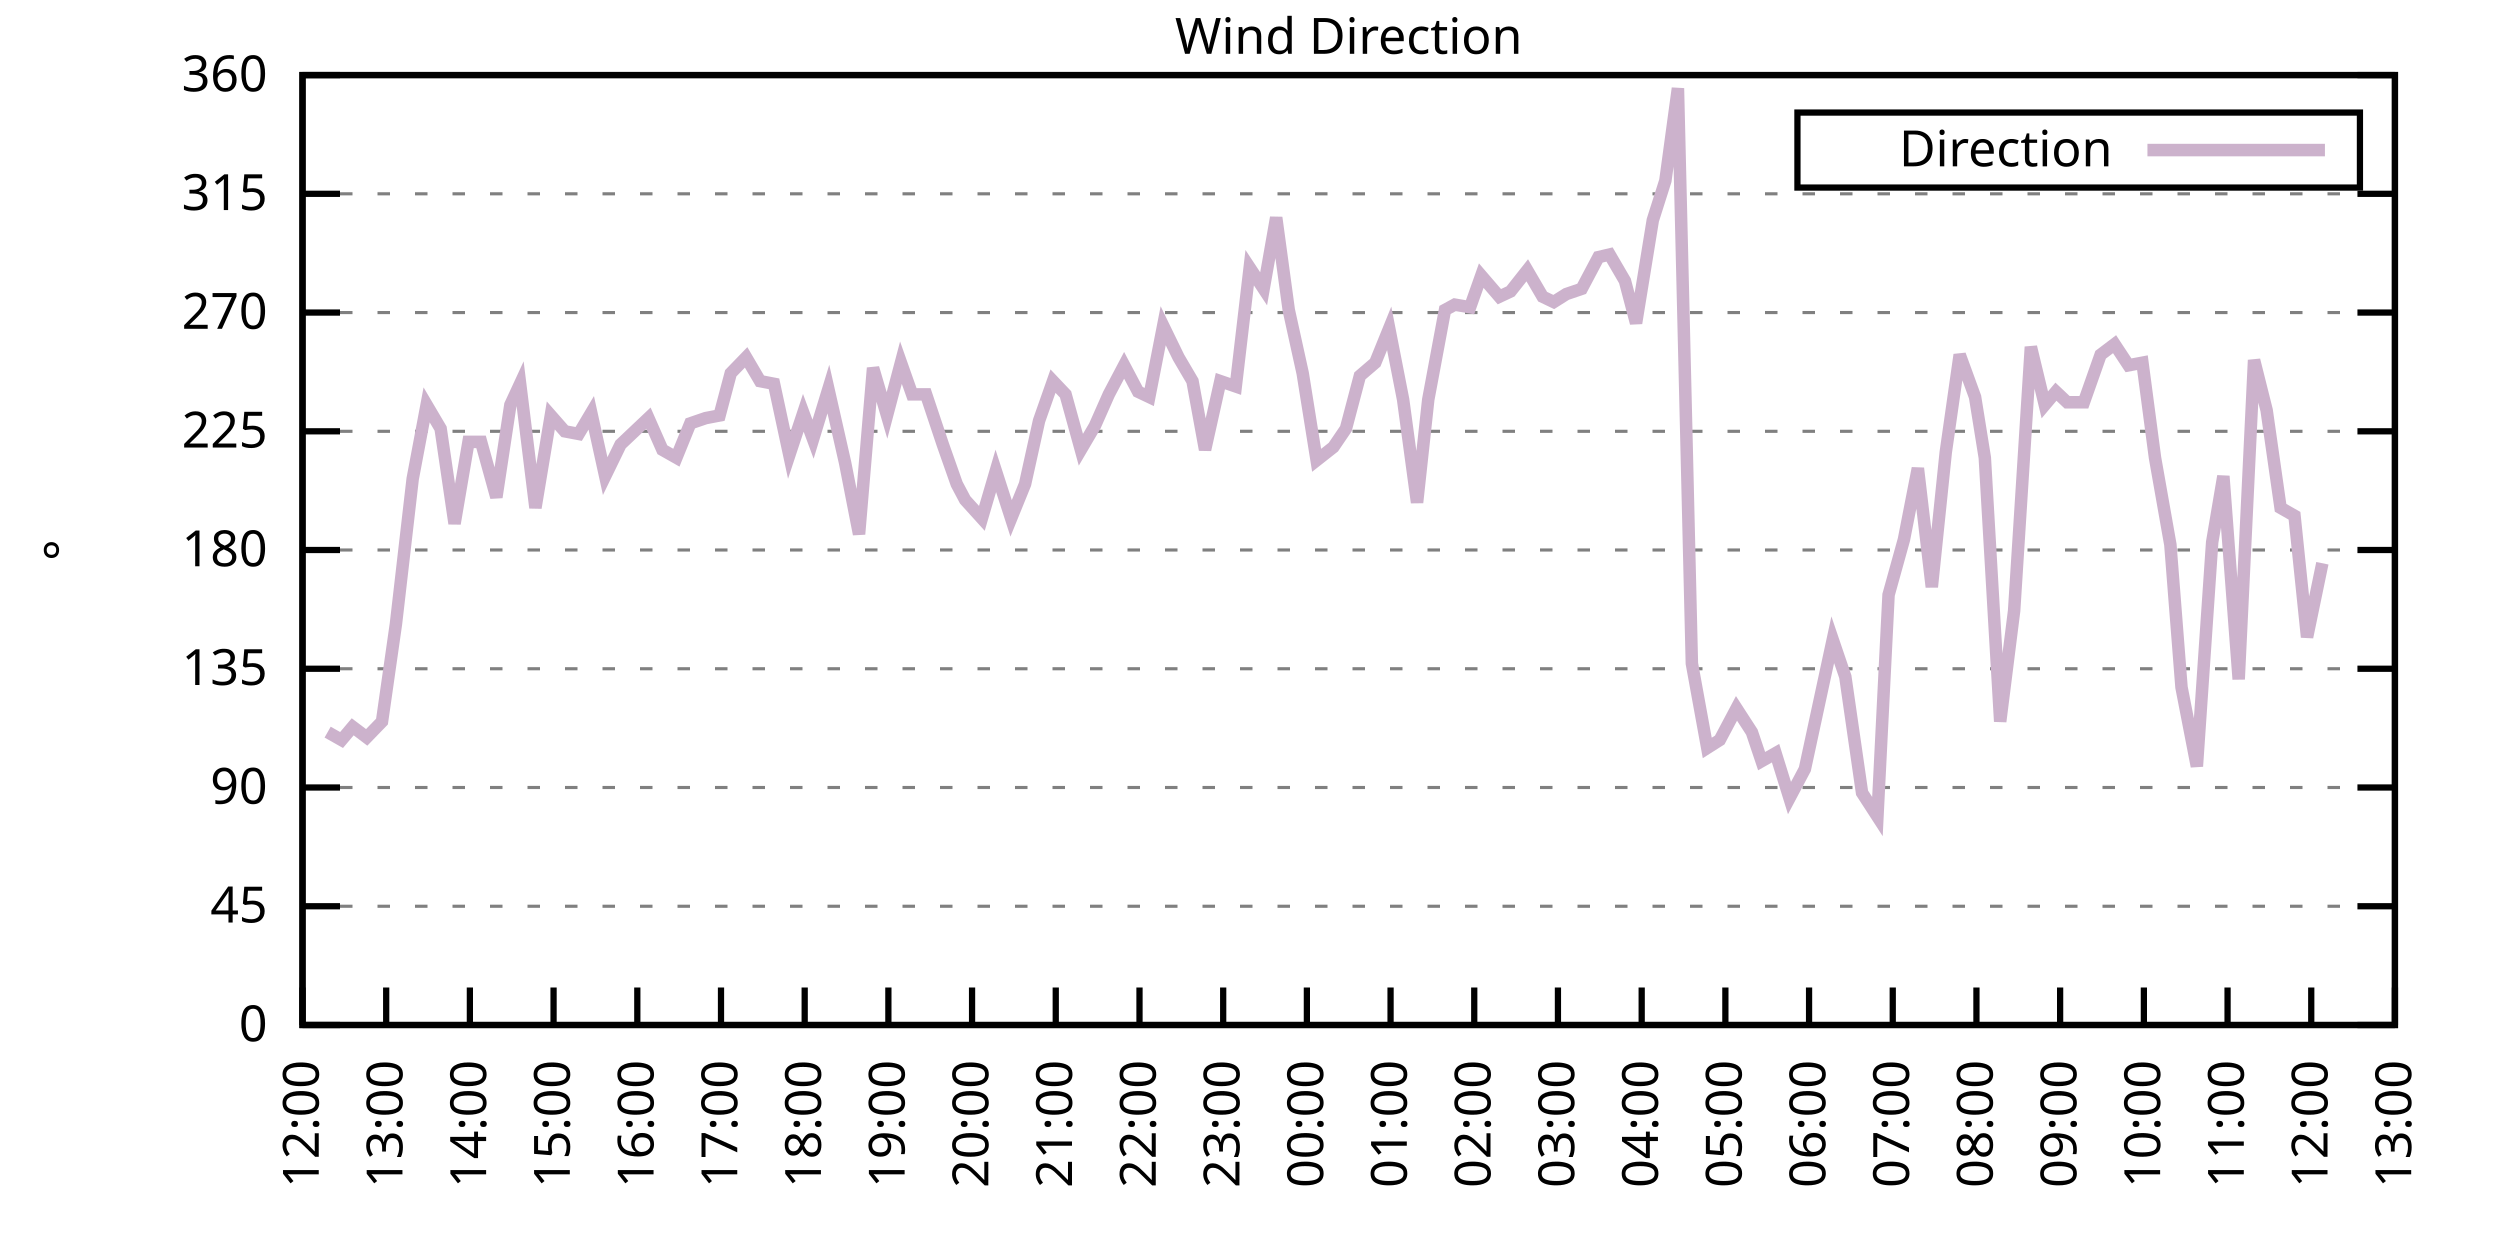
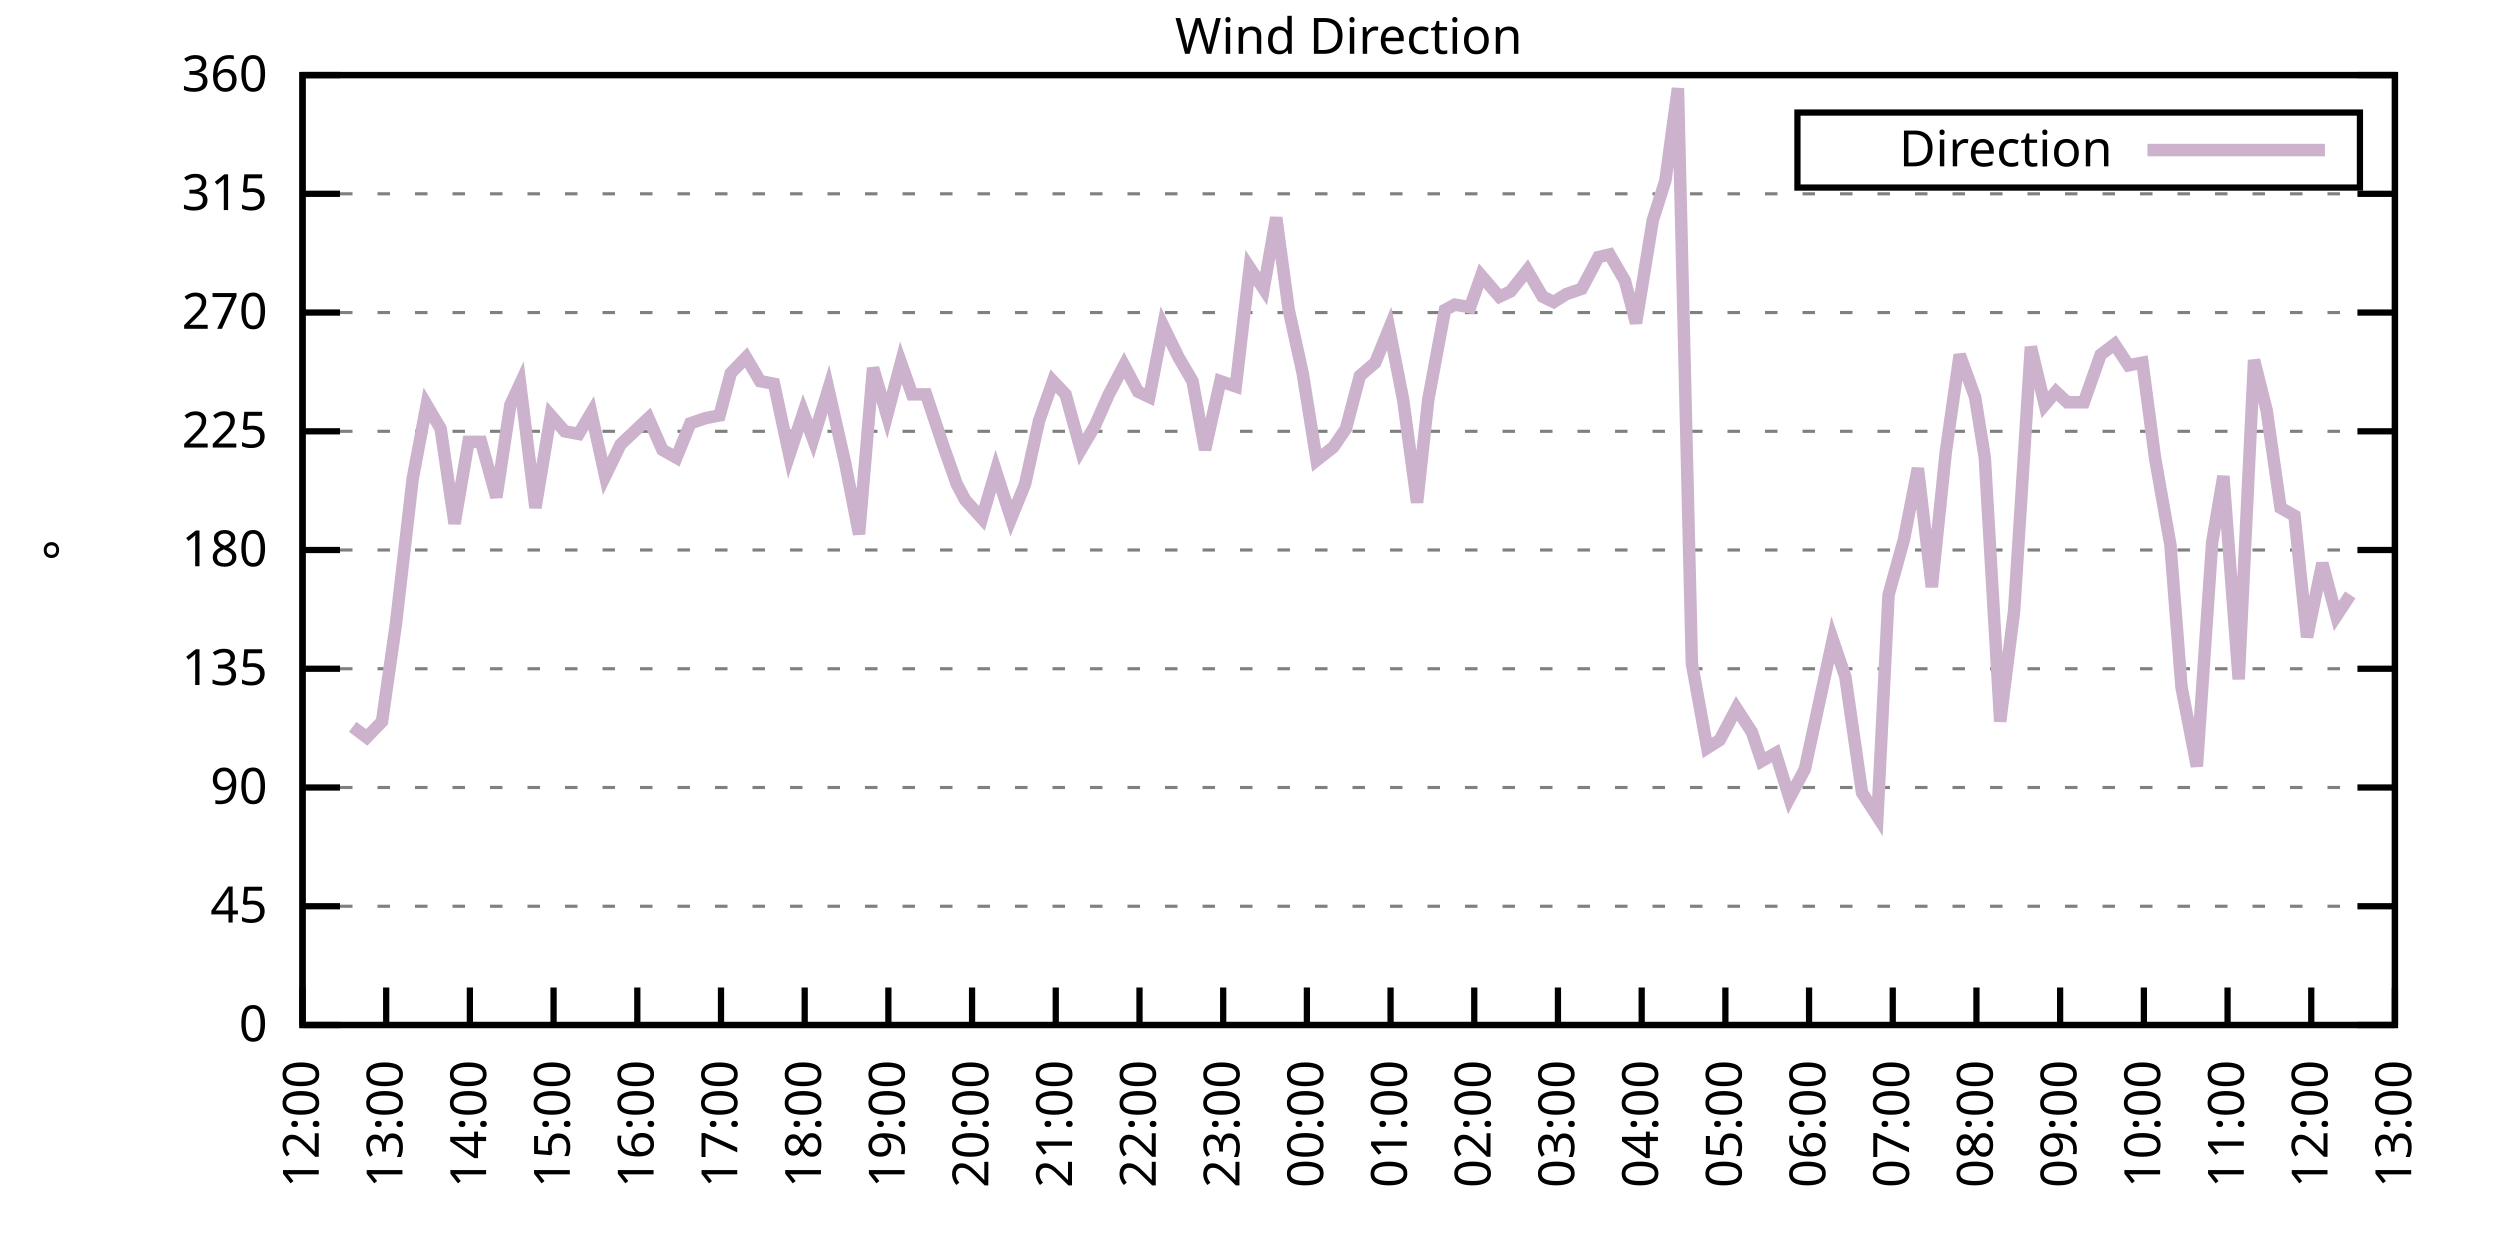
<svg xmlns="http://www.w3.org/2000/svg" xmlns:xlink="http://www.w3.org/1999/xlink" width="400" height="200" viewBox="0 0 400 200">
  <g id="gnuplot_canvas">
    <rect x="0" y="0" width="400" height="200" fill="none" />
    <defs>
      <circle id="gpDot" r="0.5" stroke-width="0.5" stroke="currentColor" />
      <path id="gpPt0" stroke-width="0.333" stroke="currentColor" d="M-1,0 h2 M0,-1 v2" />
      <path id="gpPt1" stroke-width="0.333" stroke="currentColor" d="M-1,-1 L1,1 M1,-1 L-1,1" />
      <path id="gpPt2" stroke-width="0.333" stroke="currentColor" d="M-1,0 L1,0 M0,-1 L0,1 M-1,-1 L1,1 M-1,1 L1,-1" />
      <rect id="gpPt3" stroke-width="0.333" stroke="currentColor" x="-1" y="-1" width="2" height="2" />
      <rect id="gpPt4" stroke-width="0.333" stroke="currentColor" fill="currentColor" x="-1" y="-1" width="2" height="2" />
      <circle id="gpPt5" stroke-width="0.333" stroke="currentColor" cx="0" cy="0" r="1" />
      <use xlink:href="#gpPt5" id="gpPt6" fill="currentColor" stroke="none" />
      <path id="gpPt7" stroke-width="0.333" stroke="currentColor" d="M0,-1.33 L-1.33,0.67 L1.33,0.67 z" />
      <use xlink:href="#gpPt7" id="gpPt8" fill="currentColor" stroke="none" />
      <use xlink:href="#gpPt7" id="gpPt9" stroke="currentColor" transform="rotate(180)" />
      <use xlink:href="#gpPt9" id="gpPt10" fill="currentColor" stroke="none" />
      <use xlink:href="#gpPt3" id="gpPt11" stroke="currentColor" transform="rotate(45)" />
      <use xlink:href="#gpPt11" id="gpPt12" fill="currentColor" stroke="none" />
      <path id="gpPt13" stroke-width="0.333" stroke="currentColor" d="M0,1.330 L1.265,0.411 L0.782,-1.067 L-0.782,-1.076 L-1.265,0.411 z" />
      <use xlink:href="#gpPt13" id="gpPt14" fill="currentColor" stroke="none" />
      <filter id="textbox" filterUnits="objectBoundingBox" x="0" y="0" height="1" width="1">
        <feFlood flood-color="white" flood-opacity="1" result="bgnd" />
        <feComposite in="SourceGraphic" in2="bgnd" operator="atop" />
      </filter>
      <filter id="greybox" filterUnits="objectBoundingBox" x="0" y="0" height="1" width="1">
        <feFlood flood-color="lightgrey" flood-opacity="1" result="grey" />
        <feComposite in="SourceGraphic" in2="grey" operator="atop" />
      </filter>
    </defs>
    <g fill="none" color="white" stroke="currentColor" stroke-width="1.00" stroke-linecap="butt" stroke-linejoin="miter">
</g>
    <g fill="none" color="black" stroke="currentColor" stroke-width="1.00" stroke-linecap="butt" stroke-linejoin="miter">
      <g stroke="none" shape-rendering="crispEdges">
        <polygon fill="rgb(255, 255, 255)" points="48.40,164.00 383.18,164.00 383.18,12.02 48.40,12.02 " />
      </g>
    </g>
    <g fill="none" color="black" stroke="currentColor" stroke-width="1.00" stroke-linecap="butt" stroke-linejoin="miter">
</g>
    <g fill="none" color="black" stroke="black" stroke-width="0.50" stroke-linecap="butt" stroke-linejoin="miter">
</g>
    <g fill="none" color="gray" stroke="currentColor" stroke-width="0.50" stroke-linecap="butt" stroke-linejoin="miter">
      <path stroke="gray" stroke-dasharray="2,4" class="gridline" d="M48.40,164.00 L383.19,164.00  " />
    </g>
    <g fill="none" color="gray" stroke="gray" stroke-width="1.00" stroke-linecap="butt" stroke-linejoin="miter">
</g>
    <g fill="none" color="black" stroke="currentColor" stroke-width="1.00" stroke-linecap="butt" stroke-linejoin="miter">
      <path stroke="black" d="M48.40,164.00 L54.40,164.00 M383.19,164.00 L377.19,164.00  " />
      <g transform="translate(42.80,166.60)" stroke="none" fill="black" font-family="Sans" font-size="8.00" text-anchor="end">
        <text>
          <tspan font-family="Sans"> 0</tspan>
        </text>
      </g>
    </g>
    <g fill="none" color="black" stroke="currentColor" stroke-width="1.00" stroke-linecap="butt" stroke-linejoin="miter">
</g>
    <g fill="none" color="black" stroke="black" stroke-width="0.50" stroke-linecap="butt" stroke-linejoin="miter">
</g>
    <g fill="none" color="gray" stroke="currentColor" stroke-width="0.50" stroke-linecap="butt" stroke-linejoin="miter">
      <path stroke="gray" stroke-dasharray="2,4" class="gridline" d="M48.40,145.00 L383.19,145.00  " />
    </g>
    <g fill="none" color="gray" stroke="gray" stroke-width="1.00" stroke-linecap="butt" stroke-linejoin="miter">
</g>
    <g fill="none" color="black" stroke="currentColor" stroke-width="1.00" stroke-linecap="butt" stroke-linejoin="miter">
      <path stroke="black" d="M48.40,145.00 L54.40,145.00 M383.19,145.00 L377.19,145.00  " />
      <g transform="translate(42.80,147.60)" stroke="none" fill="black" font-family="Sans" font-size="8.00" text-anchor="end">
        <text>
          <tspan font-family="Sans"> 45</tspan>
        </text>
      </g>
    </g>
    <g fill="none" color="black" stroke="currentColor" stroke-width="1.00" stroke-linecap="butt" stroke-linejoin="miter">
</g>
    <g fill="none" color="black" stroke="black" stroke-width="0.50" stroke-linecap="butt" stroke-linejoin="miter">
</g>
    <g fill="none" color="gray" stroke="currentColor" stroke-width="0.50" stroke-linecap="butt" stroke-linejoin="miter">
      <path stroke="gray" stroke-dasharray="2,4" class="gridline" d="M48.40,126.00 L383.19,126.00  " />
    </g>
    <g fill="none" color="gray" stroke="gray" stroke-width="1.00" stroke-linecap="butt" stroke-linejoin="miter">
</g>
    <g fill="none" color="black" stroke="currentColor" stroke-width="1.00" stroke-linecap="butt" stroke-linejoin="miter">
      <path stroke="black" d="M48.40,126.00 L54.40,126.00 M383.19,126.00 L377.19,126.00  " />
      <g transform="translate(42.80,128.60)" stroke="none" fill="black" font-family="Sans" font-size="8.00" text-anchor="end">
        <text>
          <tspan font-family="Sans"> 90</tspan>
        </text>
      </g>
    </g>
    <g fill="none" color="black" stroke="currentColor" stroke-width="1.00" stroke-linecap="butt" stroke-linejoin="miter">
</g>
    <g fill="none" color="black" stroke="black" stroke-width="0.50" stroke-linecap="butt" stroke-linejoin="miter">
</g>
    <g fill="none" color="gray" stroke="currentColor" stroke-width="0.50" stroke-linecap="butt" stroke-linejoin="miter">
      <path stroke="gray" stroke-dasharray="2,4" class="gridline" d="M48.40,107.00 L383.19,107.00  " />
    </g>
    <g fill="none" color="gray" stroke="gray" stroke-width="1.00" stroke-linecap="butt" stroke-linejoin="miter">
</g>
    <g fill="none" color="black" stroke="currentColor" stroke-width="1.00" stroke-linecap="butt" stroke-linejoin="miter">
      <path stroke="black" d="M48.40,107.00 L54.40,107.00 M383.19,107.00 L377.19,107.00  " />
      <g transform="translate(42.80,109.60)" stroke="none" fill="black" font-family="Sans" font-size="8.00" text-anchor="end">
        <text>
          <tspan font-family="Sans"> 135</tspan>
        </text>
      </g>
    </g>
    <g fill="none" color="black" stroke="currentColor" stroke-width="1.00" stroke-linecap="butt" stroke-linejoin="miter">
</g>
    <g fill="none" color="black" stroke="black" stroke-width="0.50" stroke-linecap="butt" stroke-linejoin="miter">
</g>
    <g fill="none" color="gray" stroke="currentColor" stroke-width="0.50" stroke-linecap="butt" stroke-linejoin="miter">
      <path stroke="gray" stroke-dasharray="2,4" class="gridline" d="M48.40,88.00 L383.19,88.00  " />
    </g>
    <g fill="none" color="gray" stroke="gray" stroke-width="1.00" stroke-linecap="butt" stroke-linejoin="miter">
</g>
    <g fill="none" color="black" stroke="currentColor" stroke-width="1.00" stroke-linecap="butt" stroke-linejoin="miter">
      <path stroke="black" d="M48.40,88.00 L54.40,88.00 M383.19,88.00 L377.19,88.00  " />
      <g transform="translate(42.80,90.60)" stroke="none" fill="black" font-family="Sans" font-size="8.00" text-anchor="end">
        <text>
          <tspan font-family="Sans"> 180</tspan>
        </text>
      </g>
    </g>
    <g fill="none" color="black" stroke="currentColor" stroke-width="1.00" stroke-linecap="butt" stroke-linejoin="miter">
</g>
    <g fill="none" color="black" stroke="black" stroke-width="0.50" stroke-linecap="butt" stroke-linejoin="miter">
</g>
    <g fill="none" color="gray" stroke="currentColor" stroke-width="0.50" stroke-linecap="butt" stroke-linejoin="miter">
      <path stroke="gray" stroke-dasharray="2,4" class="gridline" d="M48.40,69.01 L383.19,69.01  " />
    </g>
    <g fill="none" color="gray" stroke="gray" stroke-width="1.00" stroke-linecap="butt" stroke-linejoin="miter">
</g>
    <g fill="none" color="black" stroke="currentColor" stroke-width="1.00" stroke-linecap="butt" stroke-linejoin="miter">
      <path stroke="black" d="M48.40,69.01 L54.40,69.01 M383.19,69.01 L377.19,69.01  " />
      <g transform="translate(42.80,71.61)" stroke="none" fill="black" font-family="Sans" font-size="8.00" text-anchor="end">
        <text>
          <tspan font-family="Sans"> 225</tspan>
        </text>
      </g>
    </g>
    <g fill="none" color="black" stroke="currentColor" stroke-width="1.00" stroke-linecap="butt" stroke-linejoin="miter">
</g>
    <g fill="none" color="black" stroke="black" stroke-width="0.50" stroke-linecap="butt" stroke-linejoin="miter">
</g>
    <g fill="none" color="gray" stroke="currentColor" stroke-width="0.50" stroke-linecap="butt" stroke-linejoin="miter">
      <path stroke="gray" stroke-dasharray="2,4" class="gridline" d="M48.40,50.01 L383.19,50.01  " />
    </g>
    <g fill="none" color="gray" stroke="gray" stroke-width="1.00" stroke-linecap="butt" stroke-linejoin="miter">
</g>
    <g fill="none" color="black" stroke="currentColor" stroke-width="1.00" stroke-linecap="butt" stroke-linejoin="miter">
      <path stroke="black" d="M48.40,50.01 L54.40,50.01 M383.19,50.01 L377.19,50.01  " />
      <g transform="translate(42.80,52.61)" stroke="none" fill="black" font-family="Sans" font-size="8.00" text-anchor="end">
        <text>
          <tspan font-family="Sans"> 270</tspan>
        </text>
      </g>
    </g>
    <g fill="none" color="black" stroke="currentColor" stroke-width="1.00" stroke-linecap="butt" stroke-linejoin="miter">
</g>
    <g fill="none" color="black" stroke="black" stroke-width="0.50" stroke-linecap="butt" stroke-linejoin="miter">
</g>
    <g fill="none" color="gray" stroke="currentColor" stroke-width="0.50" stroke-linecap="butt" stroke-linejoin="miter">
      <path stroke="gray" stroke-dasharray="2,4" class="gridline" d="M48.40,31.01 L383.19,31.01  " />
    </g>
    <g fill="none" color="gray" stroke="gray" stroke-width="1.00" stroke-linecap="butt" stroke-linejoin="miter">
</g>
    <g fill="none" color="black" stroke="currentColor" stroke-width="1.00" stroke-linecap="butt" stroke-linejoin="miter">
      <path stroke="black" d="M48.40,31.01 L54.40,31.01 M383.19,31.01 L377.19,31.01  " />
      <g transform="translate(42.80,33.61)" stroke="none" fill="black" font-family="Sans" font-size="8.00" text-anchor="end">
        <text>
          <tspan font-family="Sans"> 315</tspan>
        </text>
      </g>
    </g>
    <g fill="none" color="black" stroke="currentColor" stroke-width="1.00" stroke-linecap="butt" stroke-linejoin="miter">
</g>
    <g fill="none" color="black" stroke="black" stroke-width="0.50" stroke-linecap="butt" stroke-linejoin="miter">
</g>
    <g fill="none" color="gray" stroke="currentColor" stroke-width="0.50" stroke-linecap="butt" stroke-linejoin="miter">
      <path stroke="gray" stroke-dasharray="2,4" class="gridline" d="M48.40,12.01 L383.19,12.01  " />
    </g>
    <g fill="none" color="gray" stroke="gray" stroke-width="1.00" stroke-linecap="butt" stroke-linejoin="miter">
</g>
    <g fill="none" color="black" stroke="currentColor" stroke-width="1.00" stroke-linecap="butt" stroke-linejoin="miter">
      <path stroke="black" d="M48.40,12.01 L54.40,12.01 M383.19,12.01 L377.19,12.01  " />
      <g transform="translate(42.80,14.61)" stroke="none" fill="black" font-family="Sans" font-size="8.00" text-anchor="end">
        <text>
          <tspan font-family="Sans"> 360</tspan>
        </text>
      </g>
    </g>
    <g fill="none" color="black" stroke="currentColor" stroke-width="1.00" stroke-linecap="butt" stroke-linejoin="miter">
      <path stroke="black" d="M48.40,164.00 L48.40,158.00  " />
      <g transform="translate(51.00,169.60) rotate(270.00)" stroke="none" fill="black" font-family="Sans" font-size="8.00" text-anchor="end">
        <text>
          <tspan font-family="Sans">12:00</tspan>
        </text>
      </g>
    </g>
    <g fill="none" color="black" stroke="currentColor" stroke-width="1.00" stroke-linecap="butt" stroke-linejoin="miter">
      <path stroke="black" d="M61.79,164.00 L61.79,158.00  " />
      <g transform="translate(64.39,169.60) rotate(270.00)" stroke="none" fill="black" font-family="Sans" font-size="8.00" text-anchor="end">
        <text>
          <tspan font-family="Sans">13:00</tspan>
        </text>
      </g>
    </g>
    <g fill="none" color="black" stroke="currentColor" stroke-width="1.00" stroke-linecap="butt" stroke-linejoin="miter">
      <path stroke="black" d="M75.18,164.00 L75.18,158.00  " />
      <g transform="translate(77.78,169.60) rotate(270.00)" stroke="none" fill="black" font-family="Sans" font-size="8.00" text-anchor="end">
        <text>
          <tspan font-family="Sans">14:00</tspan>
        </text>
      </g>
    </g>
    <g fill="none" color="black" stroke="currentColor" stroke-width="1.00" stroke-linecap="butt" stroke-linejoin="miter">
      <path stroke="black" d="M88.57,164.00 L88.57,158.00  " />
      <g transform="translate(91.17,169.60) rotate(270.00)" stroke="none" fill="black" font-family="Sans" font-size="8.00" text-anchor="end">
        <text>
          <tspan font-family="Sans">15:00</tspan>
        </text>
      </g>
    </g>
    <g fill="none" color="black" stroke="currentColor" stroke-width="1.00" stroke-linecap="butt" stroke-linejoin="miter">
      <path stroke="black" d="M101.97,164.00 L101.97,158.00  " />
      <g transform="translate(104.57,169.60) rotate(270.00)" stroke="none" fill="black" font-family="Sans" font-size="8.00" text-anchor="end">
        <text>
          <tspan font-family="Sans">16:00</tspan>
        </text>
      </g>
    </g>
    <g fill="none" color="black" stroke="currentColor" stroke-width="1.00" stroke-linecap="butt" stroke-linejoin="miter">
      <path stroke="black" d="M115.36,164.00 L115.36,158.00  " />
      <g transform="translate(117.96,169.60) rotate(270.00)" stroke="none" fill="black" font-family="Sans" font-size="8.00" text-anchor="end">
        <text>
          <tspan font-family="Sans">17:00</tspan>
        </text>
      </g>
    </g>
    <g fill="none" color="black" stroke="currentColor" stroke-width="1.00" stroke-linecap="butt" stroke-linejoin="miter">
      <path stroke="black" d="M128.75,164.00 L128.75,158.00  " />
      <g transform="translate(131.35,169.60) rotate(270.00)" stroke="none" fill="black" font-family="Sans" font-size="8.00" text-anchor="end">
        <text>
          <tspan font-family="Sans">18:00</tspan>
        </text>
      </g>
    </g>
    <g fill="none" color="black" stroke="currentColor" stroke-width="1.00" stroke-linecap="butt" stroke-linejoin="miter">
      <path stroke="black" d="M142.14,164.00 L142.14,158.00  " />
      <g transform="translate(144.74,169.60) rotate(270.00)" stroke="none" fill="black" font-family="Sans" font-size="8.00" text-anchor="end">
        <text>
          <tspan font-family="Sans">19:00</tspan>
        </text>
      </g>
    </g>
    <g fill="none" color="black" stroke="currentColor" stroke-width="1.00" stroke-linecap="butt" stroke-linejoin="miter">
      <path stroke="black" d="M155.53,164.00 L155.53,158.00  " />
      <g transform="translate(158.13,169.60) rotate(270.00)" stroke="none" fill="black" font-family="Sans" font-size="8.00" text-anchor="end">
        <text>
          <tspan font-family="Sans">20:00</tspan>
        </text>
      </g>
    </g>
    <g fill="none" color="black" stroke="currentColor" stroke-width="1.00" stroke-linecap="butt" stroke-linejoin="miter">
      <path stroke="black" d="M168.92,164.00 L168.92,158.00  " />
      <g transform="translate(171.52,169.60) rotate(270.00)" stroke="none" fill="black" font-family="Sans" font-size="8.00" text-anchor="end">
        <text>
          <tspan font-family="Sans">21:00</tspan>
        </text>
      </g>
    </g>
    <g fill="none" color="black" stroke="currentColor" stroke-width="1.00" stroke-linecap="butt" stroke-linejoin="miter">
      <path stroke="black" d="M182.32,164.00 L182.32,158.00  " />
      <g transform="translate(184.92,169.60) rotate(270.00)" stroke="none" fill="black" font-family="Sans" font-size="8.00" text-anchor="end">
        <text>
          <tspan font-family="Sans">22:00</tspan>
        </text>
      </g>
    </g>
    <g fill="none" color="black" stroke="currentColor" stroke-width="1.00" stroke-linecap="butt" stroke-linejoin="miter">
      <path stroke="black" d="M195.71,164.00 L195.71,158.00  " />
      <g transform="translate(198.31,169.60) rotate(270.00)" stroke="none" fill="black" font-family="Sans" font-size="8.00" text-anchor="end">
        <text>
          <tspan font-family="Sans">23:00</tspan>
        </text>
      </g>
    </g>
    <g fill="none" color="black" stroke="currentColor" stroke-width="1.00" stroke-linecap="butt" stroke-linejoin="miter">
      <path stroke="black" d="M209.10,164.00 L209.10,158.00  " />
      <g transform="translate(211.70,169.60) rotate(270.00)" stroke="none" fill="black" font-family="Sans" font-size="8.00" text-anchor="end">
        <text>
          <tspan font-family="Sans">00:00</tspan>
        </text>
      </g>
    </g>
    <g fill="none" color="black" stroke="currentColor" stroke-width="1.00" stroke-linecap="butt" stroke-linejoin="miter">
      <path stroke="black" d="M222.49,164.00 L222.49,158.00  " />
      <g transform="translate(225.09,169.60) rotate(270.00)" stroke="none" fill="black" font-family="Sans" font-size="8.00" text-anchor="end">
        <text>
          <tspan font-family="Sans">01:00</tspan>
        </text>
      </g>
    </g>
    <g fill="none" color="black" stroke="currentColor" stroke-width="1.00" stroke-linecap="butt" stroke-linejoin="miter">
      <path stroke="black" d="M235.88,164.00 L235.88,158.00  " />
      <g transform="translate(238.48,169.60) rotate(270.00)" stroke="none" fill="black" font-family="Sans" font-size="8.00" text-anchor="end">
        <text>
          <tspan font-family="Sans">02:00</tspan>
        </text>
      </g>
    </g>
    <g fill="none" color="black" stroke="currentColor" stroke-width="1.00" stroke-linecap="butt" stroke-linejoin="miter">
      <path stroke="black" d="M249.27,164.00 L249.27,158.00  " />
      <g transform="translate(251.87,169.60) rotate(270.00)" stroke="none" fill="black" font-family="Sans" font-size="8.00" text-anchor="end">
        <text>
          <tspan font-family="Sans">03:00</tspan>
        </text>
      </g>
    </g>
    <g fill="none" color="black" stroke="currentColor" stroke-width="1.00" stroke-linecap="butt" stroke-linejoin="miter">
      <path stroke="black" d="M262.67,164.00 L262.67,158.00  " />
      <g transform="translate(265.27,169.60) rotate(270.00)" stroke="none" fill="black" font-family="Sans" font-size="8.00" text-anchor="end">
        <text>
          <tspan font-family="Sans">04:00</tspan>
        </text>
      </g>
    </g>
    <g fill="none" color="black" stroke="currentColor" stroke-width="1.00" stroke-linecap="butt" stroke-linejoin="miter">
      <path stroke="black" d="M276.06,164.00 L276.06,158.00  " />
      <g transform="translate(278.66,169.60) rotate(270.00)" stroke="none" fill="black" font-family="Sans" font-size="8.00" text-anchor="end">
        <text>
          <tspan font-family="Sans">05:00</tspan>
        </text>
      </g>
    </g>
    <g fill="none" color="black" stroke="currentColor" stroke-width="1.00" stroke-linecap="butt" stroke-linejoin="miter">
      <path stroke="black" d="M289.45,164.00 L289.45,158.00  " />
      <g transform="translate(292.05,169.60) rotate(270.00)" stroke="none" fill="black" font-family="Sans" font-size="8.00" text-anchor="end">
        <text>
          <tspan font-family="Sans">06:00</tspan>
        </text>
      </g>
    </g>
    <g fill="none" color="black" stroke="currentColor" stroke-width="1.00" stroke-linecap="butt" stroke-linejoin="miter">
      <path stroke="black" d="M302.84,164.00 L302.84,158.00  " />
      <g transform="translate(305.44,169.60) rotate(270.00)" stroke="none" fill="black" font-family="Sans" font-size="8.00" text-anchor="end">
        <text>
          <tspan font-family="Sans">07:00</tspan>
        </text>
      </g>
    </g>
    <g fill="none" color="black" stroke="currentColor" stroke-width="1.00" stroke-linecap="butt" stroke-linejoin="miter">
      <path stroke="black" d="M316.23,164.00 L316.23,158.00  " />
      <g transform="translate(318.83,169.60) rotate(270.00)" stroke="none" fill="black" font-family="Sans" font-size="8.00" text-anchor="end">
        <text>
          <tspan font-family="Sans">08:00</tspan>
        </text>
      </g>
    </g>
    <g fill="none" color="black" stroke="currentColor" stroke-width="1.00" stroke-linecap="butt" stroke-linejoin="miter">
      <path stroke="black" d="M329.62,164.00 L329.62,158.00  " />
      <g transform="translate(332.22,169.60) rotate(270.00)" stroke="none" fill="black" font-family="Sans" font-size="8.00" text-anchor="end">
        <text>
          <tspan font-family="Sans">09:00</tspan>
        </text>
      </g>
    </g>
    <g fill="none" color="black" stroke="currentColor" stroke-width="1.00" stroke-linecap="butt" stroke-linejoin="miter">
      <path stroke="black" d="M343.02,164.00 L343.02,158.00  " />
      <g transform="translate(345.62,169.60) rotate(270.00)" stroke="none" fill="black" font-family="Sans" font-size="8.00" text-anchor="end">
        <text>
          <tspan font-family="Sans">10:00</tspan>
        </text>
      </g>
    </g>
    <g fill="none" color="black" stroke="currentColor" stroke-width="1.00" stroke-linecap="butt" stroke-linejoin="miter">
      <path stroke="black" d="M356.41,164.00 L356.41,158.00  " />
      <g transform="translate(359.01,169.60) rotate(270.00)" stroke="none" fill="black" font-family="Sans" font-size="8.00" text-anchor="end">
        <text>
          <tspan font-family="Sans">11:00</tspan>
        </text>
      </g>
    </g>
    <g fill="none" color="black" stroke="currentColor" stroke-width="1.00" stroke-linecap="butt" stroke-linejoin="miter">
      <path stroke="black" d="M369.80,164.00 L369.80,158.00  " />
      <g transform="translate(372.40,169.60) rotate(270.00)" stroke="none" fill="black" font-family="Sans" font-size="8.00" text-anchor="end">
        <text>
          <tspan font-family="Sans">12:00</tspan>
        </text>
      </g>
    </g>
    <g fill="none" color="black" stroke="currentColor" stroke-width="1.00" stroke-linecap="butt" stroke-linejoin="miter">
      <path stroke="black" d="M383.19,164.00 L383.19,158.00  " />
      <g transform="translate(385.79,169.60) rotate(270.00)" stroke="none" fill="black" font-family="Sans" font-size="8.00" text-anchor="end">
        <text>
          <tspan font-family="Sans">13:00</tspan>
        </text>
      </g>
    </g>
    <g fill="none" color="black" stroke="currentColor" stroke-width="1.00" stroke-linecap="butt" stroke-linejoin="miter">
</g>
    <g fill="none" color="black" stroke="currentColor" stroke-width="1.00" stroke-linecap="butt" stroke-linejoin="miter">
      <path stroke="black" d="M48.40,12.01 L48.40,164.00 L383.19,164.00 L383.19,12.01 L48.40,12.01 Z  " />
    </g>
    <g fill="none" color="black" stroke="currentColor" stroke-width="1.00" stroke-linecap="butt" stroke-linejoin="miter">
</g>
    <g fill="none" color="black" stroke="currentColor" stroke-width="1.00" stroke-linecap="butt" stroke-linejoin="miter">
      <path stroke="black" d="M287.59,30.01 L287.59,18.01 L377.59,18.01 L377.59,30.01 L287.59,30.01 Z  " />
    </g>
    <g id="Wind_direction_plot_1">
      <g fill="none" color="white" stroke="black" stroke-width="2.00" stroke-linecap="butt" stroke-linejoin="miter">
</g>
      <g fill="none" color="black" stroke="currentColor" stroke-width="2.00" stroke-linecap="butt" stroke-linejoin="miter">
        <g transform="translate(337.99,26.61)" stroke="none" fill="black" font-family="Sans" font-size="8.00" text-anchor="end">
          <text>
            <tspan font-family="Sans">Direction</tspan>
          </text>
        </g>
      </g>
      <g fill="none" color="black" stroke="currentColor" stroke-width="2.00" stroke-linecap="butt" stroke-linejoin="miter">
-         <path stroke="rgb(204, 178, 204)" d="M343.59,24.01 L371.99,24.01 M52.42,117.14 L54.65,118.40 L56.43,116.29 L58.67,117.98 L61.12,115.45 L63.35,99.83   L66.03,76.61 L68.26,64.78 L70.50,68.58 L72.73,83.78 L74.96,70.70 L76.97,70.70 L79.42,79.56 L81.66,64.78   L83.22,61.41 L85.67,81.25 L88.13,66.47 L90.36,69.01 L92.59,69.43 L94.60,66.05 L96.83,76.18 L99.29,71.12   L101.52,69.01 L103.75,66.90 L105.98,71.96 L108.22,73.23 L110.45,67.74 L112.90,66.90 L115.13,66.47 L116.92,59.72   L119.38,57.18 L121.61,60.98 L123.84,61.41 L126.29,72.81 L128.53,66.05 L130.09,70.27 L132.54,62.25 L135.22,74.07   L137.45,85.47 L139.69,58.87 L141.92,66.47 L144.15,58.03 L145.94,63.10 L148.17,63.10 L150.85,71.12 L153.08,77.45   L154.42,79.98 L157.10,82.94 L159.33,75.34 L161.78,82.94 L164.01,77.45 L166.25,67.32 L168.48,60.98 L170.49,63.10   L172.94,71.96 L175.17,68.16 L177.41,63.10 L179.86,58.45 L182.09,62.67 L183.88,63.52 L186.11,52.12 L188.57,57.18   L190.80,60.98 L192.81,71.96 L195.26,60.98 L197.72,61.83 L199.95,42.83 L202.18,46.21 L204.19,34.81 L206.20,49.59   L208.43,59.72 L210.66,73.65 L213.34,71.54 L215.35,68.58 L217.58,60.14 L220.04,58.03 L222.27,52.54 L224.50,63.94   L226.73,80.41 L228.52,63.94 L231.20,49.59 L232.76,48.74 L235.21,49.16 L237.00,44.10 L239.90,47.47 L241.69,46.63   L244.36,43.25 L246.82,47.47 L248.60,48.32 L250.61,47.05 L253.07,46.21 L255.75,41.14 L257.53,40.72 L259.99,44.94   L261.77,51.70 L264.45,35.23 L266.46,28.90 L268.47,14.12 L270.70,106.16 L273.16,119.67 L275.16,118.40 L277.84,113.34   L280.30,117.14 L281.86,121.78 L284.09,120.51 L286.32,127.69 L288.78,123.05 L293.24,102.36 L295.25,108.27 L297.93,126.85   L300.39,130.65 L302.17,95.18 L304.63,86.32 L306.86,74.92 L309.09,93.92 L311.32,72.38 L313.55,56.76 L316.01,63.52   L317.57,73.23 L320.03,115.45 L322.26,97.72 L324.94,55.50 L327.17,64.78 L328.95,62.67 L330.74,64.36 L333.42,64.36   L336.10,56.76 L338.33,55.07 L340.56,58.45 L342.79,58.03 L344.80,73.23 L347.26,87.16 L349.04,109.96 L351.50,122.62   L353.95,86.74 L355.74,76.18 L358.19,108.69 L360.65,57.61 L362.66,65.63 L364.89,81.25 L367.12,82.52 L369.13,101.94   L371.58,90.12  " />
+         <path stroke="rgb(204, 178, 204)" d="M343.59,24.01 L371.99,24.01 M56.43,116.29 L58.67,117.98 L61.12,115.45 L63.35,99.83 L66.03,76.61 L68.26,64.78   L70.50,68.58 L72.73,83.78 L74.96,70.70 L76.97,70.70 L79.42,79.56 L81.66,64.78 L83.22,61.41 L85.67,81.25   L88.13,66.47 L90.36,69.01 L92.59,69.43 L94.60,66.05 L96.83,76.18 L99.29,71.12 L101.52,69.01 L103.75,66.90   L105.98,71.96 L108.22,73.23 L110.45,67.74 L112.90,66.90 L115.13,66.47 L116.92,59.72 L119.38,57.18 L121.61,60.98   L123.84,61.41 L126.29,72.81 L128.53,66.05 L130.09,70.27 L132.54,62.25 L135.22,74.07 L137.45,85.47 L139.69,58.87   L141.92,66.47 L144.15,58.03 L145.94,63.10 L148.17,63.10 L150.85,71.12 L153.08,77.45 L154.42,79.98 L157.10,82.94   L159.33,75.34 L161.78,82.94 L164.01,77.45 L166.25,67.32 L168.48,60.98 L170.49,63.10 L172.94,71.96 L175.17,68.16   L177.41,63.10 L179.86,58.45 L182.09,62.67 L183.88,63.52 L186.11,52.12 L188.57,57.18 L190.80,60.98 L192.81,71.96   L195.26,60.98 L197.72,61.83 L199.95,42.83 L202.18,46.21 L204.19,34.81 L206.20,49.59 L208.43,59.72 L210.66,73.65   L213.34,71.54 L215.35,68.58 L217.58,60.14 L220.04,58.03 L222.27,52.54 L224.50,63.94 L226.73,80.41 L228.52,63.94   L231.20,49.59 L232.76,48.74 L235.21,49.16 L237.00,44.10 L239.90,47.47 L241.69,46.63 L244.36,43.25 L246.82,47.47   L248.60,48.32 L250.61,47.05 L253.07,46.21 L255.75,41.14 L257.53,40.72 L259.99,44.94 L261.77,51.70 L264.45,35.23   L266.46,28.90 L268.47,14.12 L270.70,106.16 L273.16,119.67 L275.16,118.40 L277.84,113.34 L280.30,117.14 L281.86,121.78   L284.09,120.51 L286.32,127.69 L288.78,123.05 L293.24,102.36 L295.25,108.27 L297.93,126.85 L300.39,130.65 L302.17,95.18   L304.63,86.32 L306.86,74.92 L309.09,93.92 L311.32,72.38 L313.55,56.76 L316.01,63.52 L317.57,73.23 L320.03,115.45   L322.26,97.72 L324.94,55.50 L327.17,64.78 L328.95,62.67 L330.74,64.36 L333.42,64.36 L336.10,56.76 L338.33,55.07   L340.56,58.45 L342.79,58.03 L344.80,73.23 L347.26,87.16 L349.04,109.96 L351.50,122.62 L353.95,86.74 L355.74,76.18   L358.19,108.69 L360.65,57.61 L362.66,65.63 L364.89,81.25 L367.12,82.52 L369.13,101.94 L371.58,90.12 L373.82,98.56   L376.05,95.18  " />
      </g>
    </g>
    <g fill="none" color="black" stroke="currentColor" stroke-width="2.00" stroke-linecap="butt" stroke-linejoin="miter">
</g>
    <g fill="none" color="black" stroke="black" stroke-width="1.00" stroke-linecap="butt" stroke-linejoin="miter">
</g>
    <g fill="none" color="black" stroke="currentColor" stroke-width="1.00" stroke-linecap="butt" stroke-linejoin="miter">
      <path stroke="black" d="M48.40,12.01 L48.40,164.00 L383.19,164.00 L383.19,12.01 L48.40,12.01 Z  " />
      <g transform="translate(12.80,88.01) rotate(270.00)" stroke="none" fill="black" font-family="Sans" font-size="8.00" text-anchor="middle">
        <text>
          <tspan font-family="Sans">°</tspan>
        </text>
      </g>
    </g>
    <g fill="none" color="black" stroke="currentColor" stroke-width="1.00" stroke-linecap="butt" stroke-linejoin="miter">
</g>
    <g fill="none" color="black" stroke="currentColor" stroke-width="1.00" stroke-linecap="butt" stroke-linejoin="miter">
      <g transform="translate(215.79,8.61)" stroke="none" fill="black" font-family="Sans" font-size="8.00" text-anchor="middle">
        <text>
          <tspan font-family="Sans">Wind Direction</tspan>
        </text>
      </g>
    </g>
    <g fill="none" color="black" stroke="currentColor" stroke-width="1.00" stroke-linecap="butt" stroke-linejoin="miter">
</g>
  </g>
</svg>
